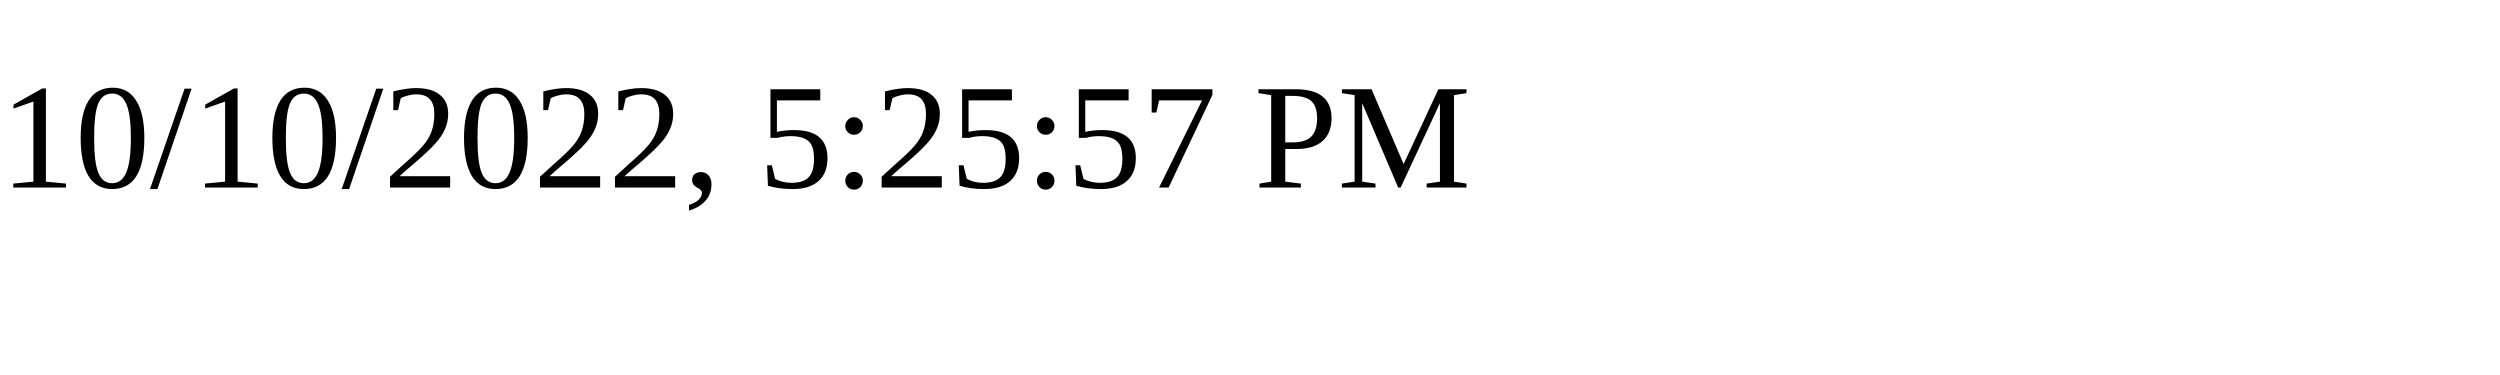
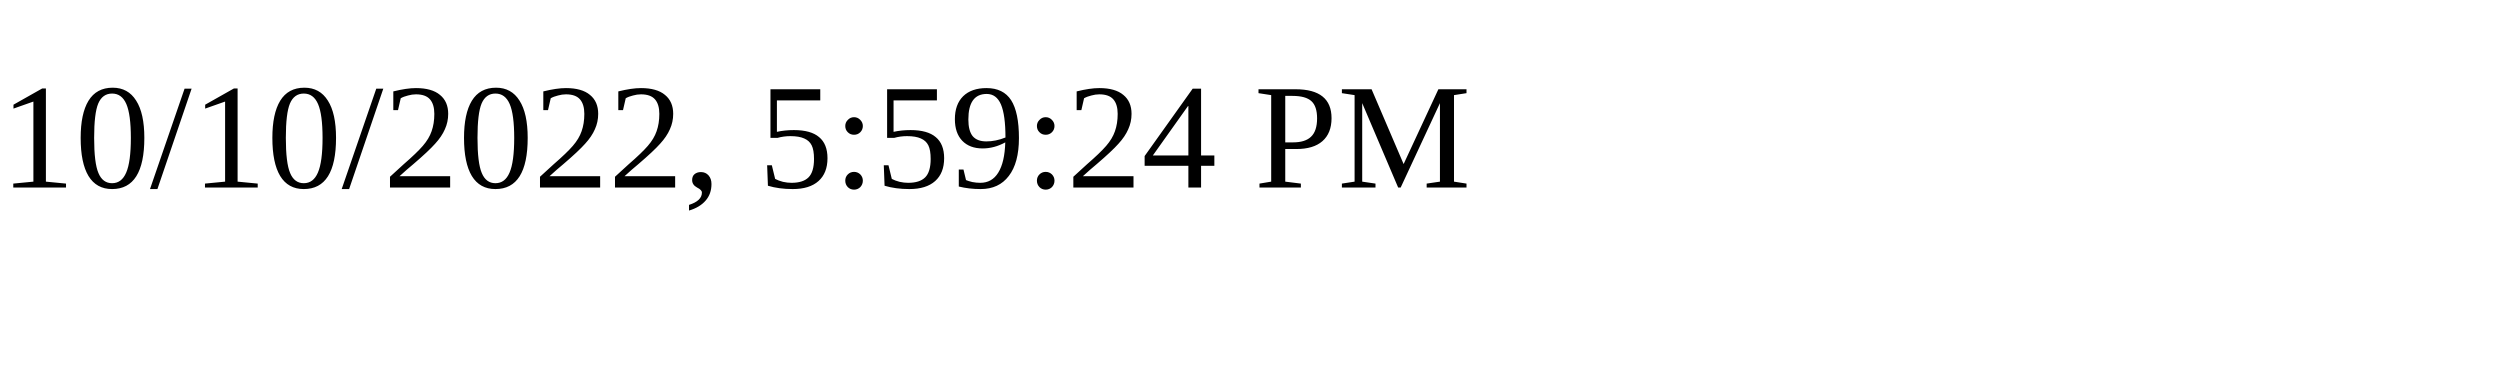
<svg xmlns="http://www.w3.org/2000/svg" height="30" width="200">
-   <text x="0" y="15">10/10/2022, 5:25:57 PM</text>
+   <text x="0" y="15">10/10/2022, 5:59:24 PM</text>
</svg>
